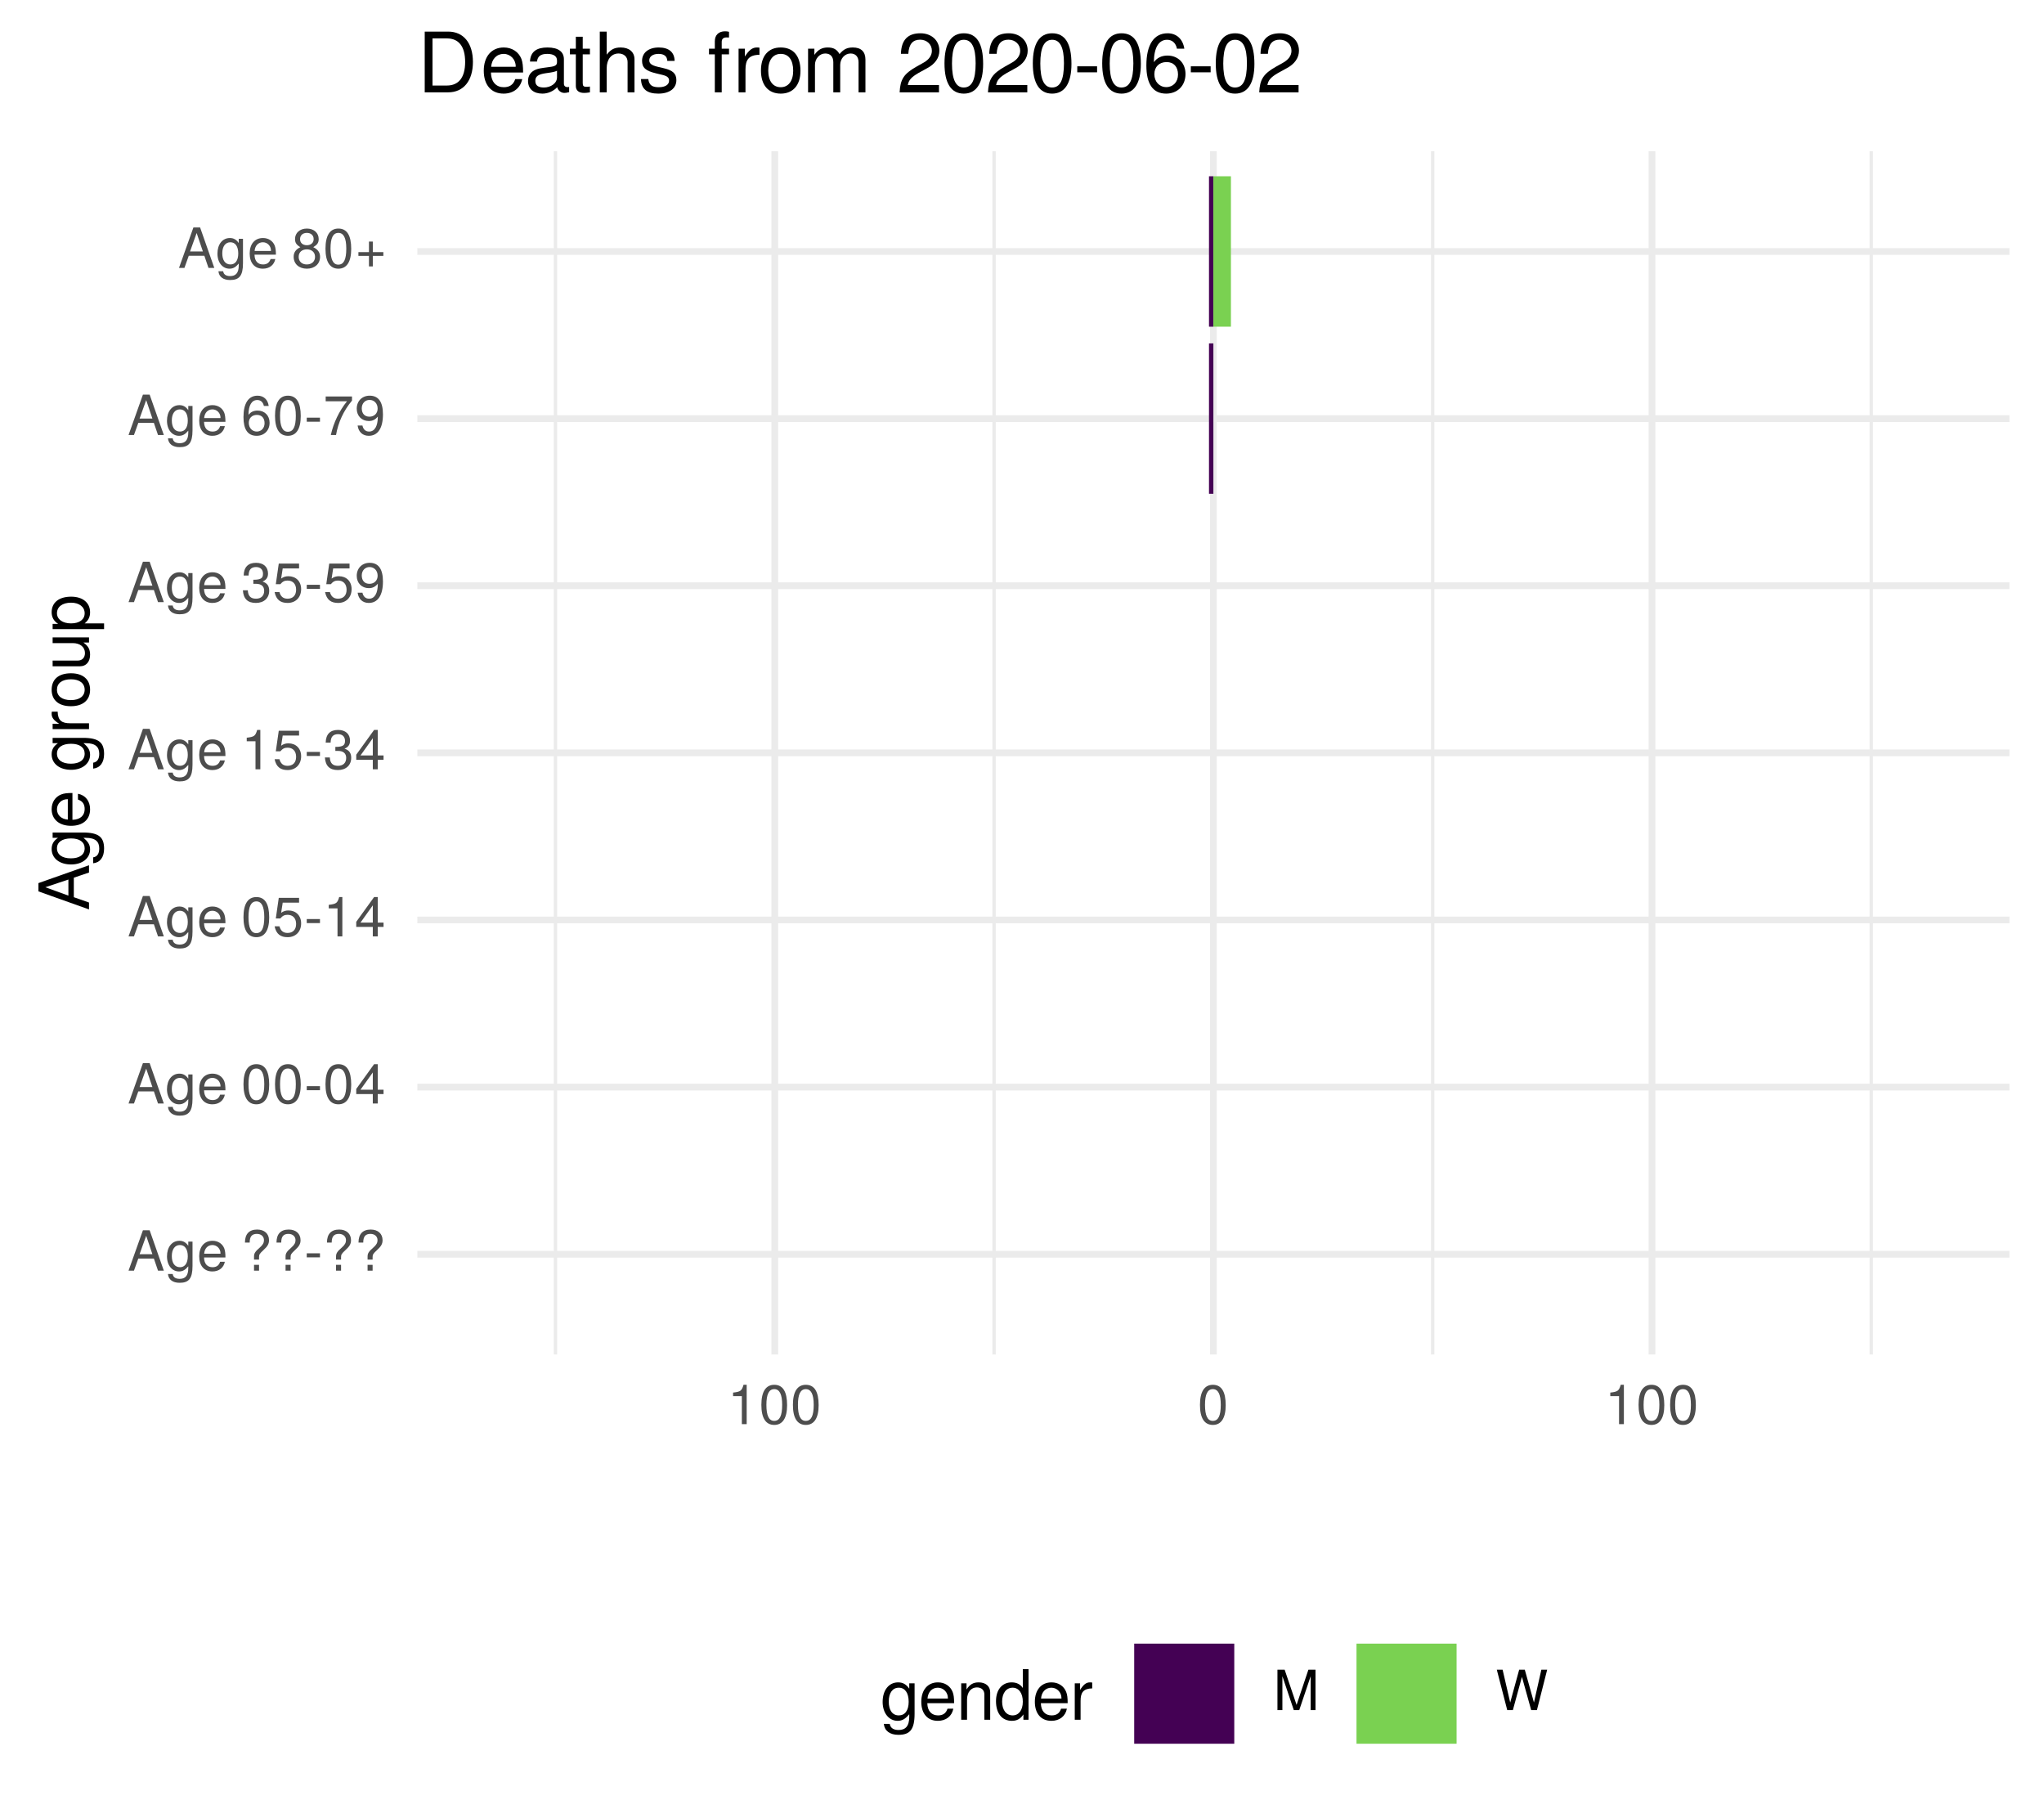
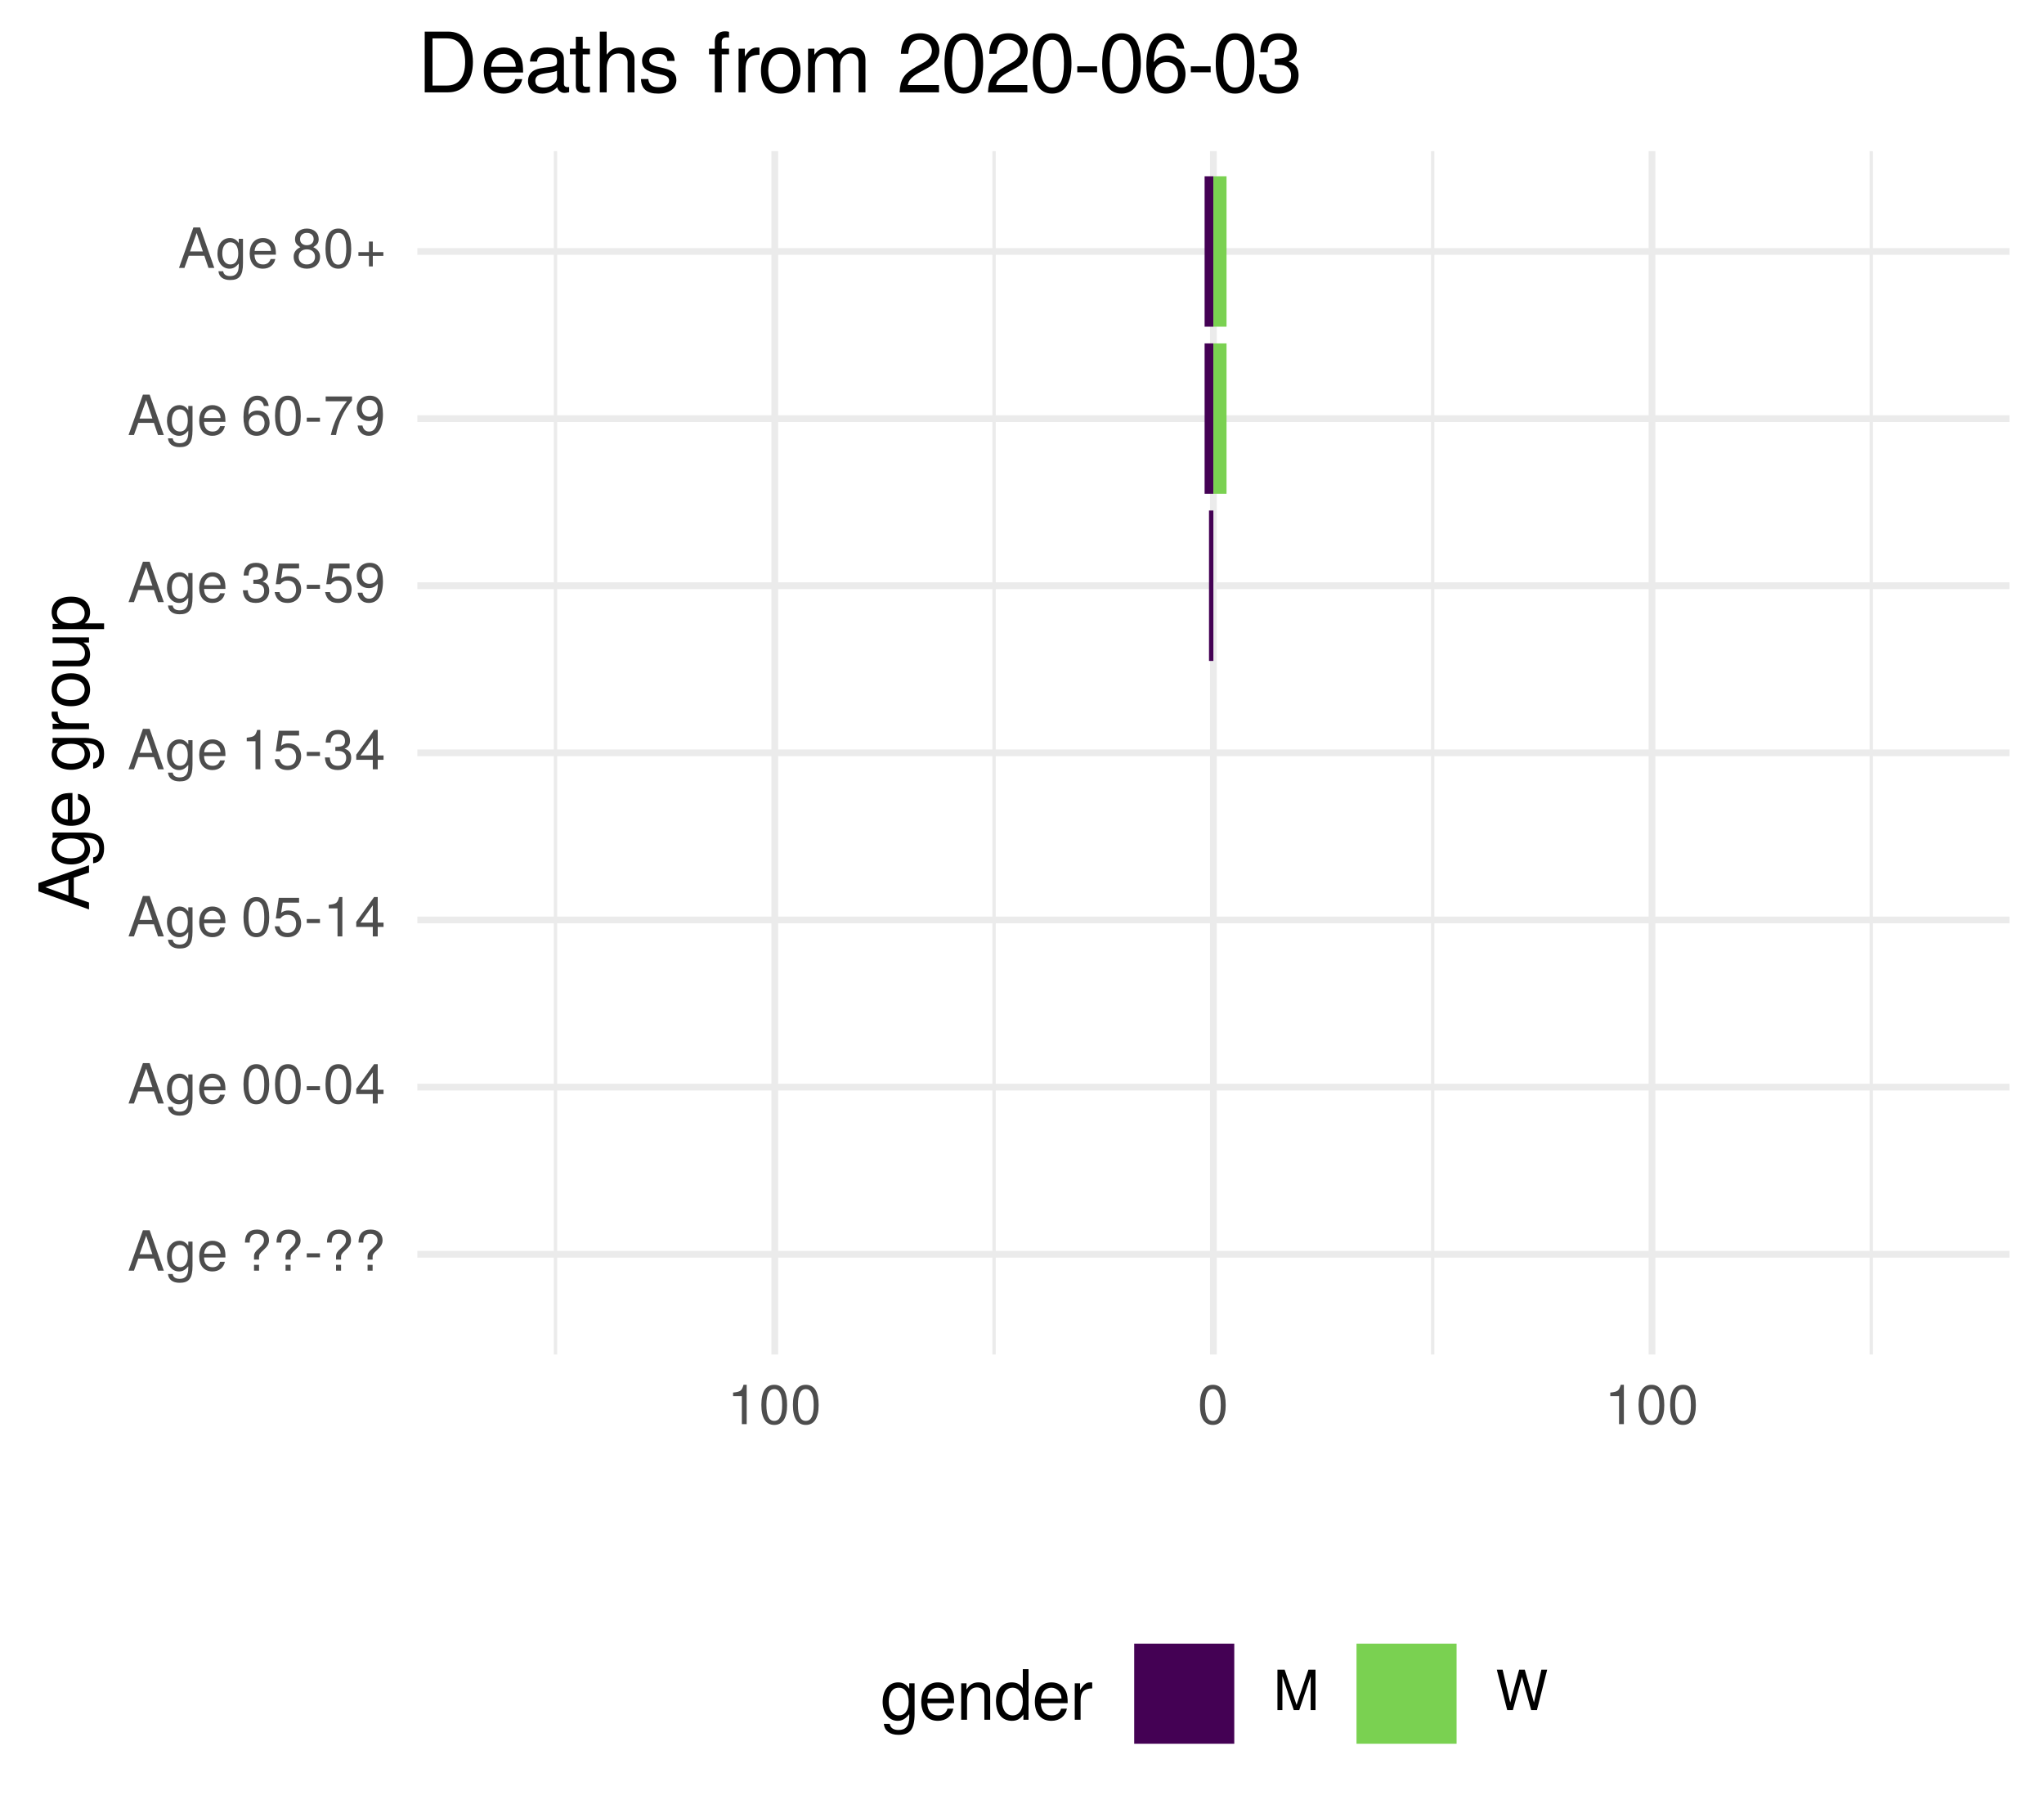
<svg xmlns="http://www.w3.org/2000/svg" xmlns:xlink="http://www.w3.org/1999/xlink" width="324pt" height="288pt" viewBox="0 0 324 288" version="1.1">
  <defs>
    <g>
      <symbol overflow="visible" id="glyph0-0">
        <path style="stroke:none;" d="" />
      </symbol>
      <symbol overflow="visible" id="glyph0-1">
        <path style="stroke:none;" d="M 5.75 0 L 3.5 -6.406 L 2.438 -6.406 L 0.156 0 L 1.016 0 L 1.703 -1.922 L 4.172 -1.922 L 4.828 0 Z M 3.938 -2.609 L 1.906 -2.609 L 2.953 -5.531 Z M 3.938 -2.609 " />
      </symbol>
      <symbol overflow="visible" id="glyph0-2">
        <path style="stroke:none;" d="M 4.297 -0.75 L 4.297 -4.609 L 3.625 -4.609 L 3.625 -3.938 C 3.25 -4.484 2.812 -4.734 2.219 -4.734 C 1.047 -4.734 0.25 -3.75 0.25 -2.266 C 0.25 -0.812 1.078 0.125 2.156 0.125 C 2.734 0.125 3.141 -0.109 3.625 -0.688 L 3.625 -0.391 C 3.625 0.828 3.125 1.297 2.266 1.297 C 1.688 1.297 1.234 1.094 1.156 0.531 L 0.406 0.531 C 0.484 1.406 1.156 1.922 2.25 1.922 C 3.688 1.922 4.297 1.281 4.297 -0.75 Z M 3.547 -2.281 C 3.547 -1.172 3.078 -0.547 2.312 -0.547 C 1.5 -0.547 1.016 -1.188 1.016 -2.312 C 1.016 -3.406 1.516 -4.062 2.297 -4.062 C 3.094 -4.062 3.547 -3.391 3.547 -2.281 Z M 3.547 -2.281 " />
      </symbol>
      <symbol overflow="visible" id="glyph0-3">
        <path style="stroke:none;" d="M 4.516 -2.094 C 4.516 -2.766 4.453 -3.188 4.328 -3.531 C 4.031 -4.281 3.328 -4.734 2.469 -4.734 C 1.172 -4.734 0.359 -3.797 0.359 -2.281 C 0.359 -0.766 1.156 0.125 2.453 0.125 C 3.5 0.125 4.234 -0.469 4.422 -1.406 L 3.672 -1.406 C 3.469 -0.797 3.062 -0.547 2.469 -0.547 C 1.703 -0.547 1.141 -1.031 1.125 -2.094 Z M 3.734 -2.75 C 3.734 -2.75 3.734 -2.703 3.719 -2.688 L 1.141 -2.688 C 1.203 -3.516 1.719 -4.062 2.453 -4.062 C 3.172 -4.062 3.734 -3.469 3.734 -2.75 Z M 3.734 -2.75 " />
      </symbol>
      <symbol overflow="visible" id="glyph0-4">
        <path style="stroke:none;" d="" />
      </symbol>
      <symbol overflow="visible" id="glyph0-5">
        <path style="stroke:none;" d="M 4.422 -4.828 C 4.422 -5.859 3.688 -6.516 2.547 -6.516 C 1.281 -6.516 0.609 -5.812 0.609 -4.453 L 1.359 -4.453 C 1.359 -5.422 1.719 -5.828 2.5 -5.828 C 3.172 -5.828 3.625 -5.422 3.625 -4.828 C 3.625 -4.422 3.438 -4.078 2.969 -3.672 C 2.453 -3.203 2.453 -3.203 2.297 -3 C 2.109 -2.75 2.047 -2.547 2.047 -2.234 L 2.047 -1.75 L 2.844 -1.75 L 2.844 -2.156 C 2.844 -2.547 2.938 -2.703 3.531 -3.25 C 4.203 -3.859 4.422 -4.25 4.422 -4.828 Z M 2.844 0 L 2.844 -0.922 L 2.047 -0.922 L 2.047 0 Z M 2.844 0 " />
      </symbol>
      <symbol overflow="visible" id="glyph0-6">
        <path style="stroke:none;" d="M 2.5 -2.109 L 2.5 -2.75 L 0.406 -2.75 L 0.406 -2.109 Z M 2.5 -2.109 " />
      </symbol>
      <symbol overflow="visible" id="glyph0-7">
        <path style="stroke:none;" d="M 4.453 -3 C 4.453 -5.156 3.781 -6.234 2.422 -6.234 C 1.078 -6.234 0.375 -5.141 0.375 -3.047 C 0.375 -0.953 1.078 0.125 2.422 0.125 C 3.734 0.125 4.453 -0.953 4.453 -3 Z M 3.672 -3.062 C 3.672 -1.297 3.266 -0.516 2.406 -0.516 C 1.578 -0.516 1.172 -1.344 1.172 -3.047 C 1.172 -4.75 1.578 -5.547 2.422 -5.547 C 3.25 -5.547 3.672 -4.734 3.672 -3.062 Z M 3.672 -3.062 " />
      </symbol>
      <symbol overflow="visible" id="glyph0-8">
        <path style="stroke:none;" d="M 4.578 -1.5 L 4.578 -2.188 L 3.656 -2.188 L 3.656 -6.234 L 3.078 -6.234 L 0.25 -2.312 L 0.25 -1.5 L 2.875 -1.5 L 2.875 0 L 3.656 0 L 3.656 -1.5 Z M 2.875 -2.188 L 0.922 -2.188 L 2.875 -4.922 Z M 2.875 -2.188 " />
      </symbol>
      <symbol overflow="visible" id="glyph0-9">
        <path style="stroke:none;" d="M 4.516 -2.062 C 4.516 -3.297 3.688 -4.109 2.5 -4.109 C 2.062 -4.109 1.703 -4 1.344 -3.734 L 1.594 -5.344 L 4.188 -5.344 L 4.188 -6.109 L 0.969 -6.109 L 0.5 -2.844 L 1.219 -2.844 C 1.578 -3.266 1.875 -3.422 2.359 -3.422 C 3.188 -3.422 3.719 -2.891 3.719 -1.969 C 3.719 -1.062 3.203 -0.547 2.359 -0.547 C 1.688 -0.547 1.266 -0.891 1.078 -1.594 L 0.312 -1.594 C 0.562 -0.359 1.266 0.125 2.375 0.125 C 3.641 0.125 4.516 -0.75 4.516 -2.062 Z M 4.516 -2.062 " />
      </symbol>
      <symbol overflow="visible" id="glyph0-10">
        <path style="stroke:none;" d="M 3.047 0 L 3.047 -6.234 L 2.547 -6.234 C 2.266 -5.281 2.094 -5.141 0.891 -5 L 0.891 -4.438 L 2.281 -4.438 L 2.281 0 Z M 3.047 0 " />
      </symbol>
      <symbol overflow="visible" id="glyph0-11">
        <path style="stroke:none;" d="M 4.453 -1.812 C 4.453 -2.562 4.141 -3.016 3.391 -3.266 C 3.969 -3.5 4.266 -3.891 4.266 -4.516 C 4.266 -5.594 3.547 -6.234 2.359 -6.234 C 1.109 -6.234 0.438 -5.547 0.406 -4.219 L 1.188 -4.219 C 1.203 -5.141 1.578 -5.562 2.375 -5.562 C 3.062 -5.562 3.469 -5.156 3.469 -4.5 C 3.469 -3.828 3.188 -3.547 1.938 -3.547 L 1.938 -2.906 L 2.359 -2.906 C 3.219 -2.906 3.656 -2.5 3.656 -1.797 C 3.656 -1.016 3.172 -0.547 2.359 -0.547 C 1.516 -0.547 1.109 -0.969 1.062 -1.875 L 0.281 -1.875 C 0.375 -0.5 1.062 0.125 2.344 0.125 C 3.625 0.125 4.453 -0.641 4.453 -1.812 Z M 4.453 -1.812 " />
      </symbol>
      <symbol overflow="visible" id="glyph0-12">
        <path style="stroke:none;" d="M 4.484 -3.266 C 4.484 -5.219 3.797 -6.234 2.375 -6.234 C 1.188 -6.234 0.328 -5.391 0.328 -4.172 C 0.328 -3.016 1.125 -2.219 2.25 -2.219 C 2.844 -2.219 3.266 -2.438 3.672 -2.922 C 3.672 -1.406 3.172 -0.547 2.281 -0.547 C 1.734 -0.547 1.359 -0.891 1.234 -1.5 L 0.469 -1.5 C 0.609 -0.469 1.281 0.125 2.234 0.125 C 3.688 0.125 4.484 -1.109 4.484 -3.266 Z M 3.641 -4.188 C 3.641 -3.422 3.094 -2.906 2.344 -2.906 C 1.594 -2.906 1.125 -3.391 1.125 -4.234 C 1.125 -5.016 1.656 -5.562 2.359 -5.562 C 3.094 -5.562 3.641 -5 3.641 -4.188 Z M 3.641 -4.188 " />
      </symbol>
      <symbol overflow="visible" id="glyph0-13">
        <path style="stroke:none;" d="M 4.516 -1.938 C 4.516 -3.094 3.719 -3.875 2.609 -3.875 C 1.984 -3.875 1.5 -3.641 1.172 -3.188 C 1.172 -4.703 1.672 -5.547 2.562 -5.547 C 3.109 -5.547 3.484 -5.203 3.609 -4.609 L 4.375 -4.609 C 4.234 -5.625 3.562 -6.234 2.609 -6.234 C 1.156 -6.234 0.375 -5.016 0.375 -2.844 C 0.375 -0.891 1.047 0.125 2.469 0.125 C 3.656 0.125 4.516 -0.719 4.516 -1.938 Z M 3.719 -1.875 C 3.719 -1.094 3.188 -0.547 2.484 -0.547 C 1.766 -0.547 1.219 -1.125 1.219 -1.922 C 1.219 -2.688 1.734 -3.188 2.5 -3.188 C 3.25 -3.188 3.719 -2.703 3.719 -1.875 Z M 3.719 -1.875 " />
      </symbol>
      <symbol overflow="visible" id="glyph0-14">
        <path style="stroke:none;" d="M 4.578 -5.453 L 4.578 -6.109 L 0.406 -6.109 L 0.406 -5.344 L 3.781 -5.344 C 2.531 -3.781 1.656 -1.953 1.219 0 L 2.047 0 C 2.391 -2.016 3.266 -3.891 4.578 -5.453 Z M 4.578 -5.453 " />
      </symbol>
      <symbol overflow="visible" id="glyph0-15">
        <path style="stroke:none;" d="M 4.516 -1.766 C 4.516 -2.453 4.156 -2.938 3.438 -3.281 C 4.078 -3.672 4.297 -3.984 4.297 -4.578 C 4.297 -5.547 3.531 -6.234 2.422 -6.234 C 1.312 -6.234 0.547 -5.547 0.547 -4.578 C 0.547 -4 0.75 -3.672 1.391 -3.281 C 0.672 -2.938 0.328 -2.453 0.328 -1.766 C 0.328 -0.625 1.188 0.125 2.422 0.125 C 3.656 0.125 4.516 -0.625 4.516 -1.766 Z M 3.5 -4.562 C 3.5 -3.969 3.062 -3.594 2.422 -3.594 C 1.766 -3.594 1.344 -3.969 1.344 -4.562 C 1.344 -5.156 1.766 -5.547 2.422 -5.547 C 3.078 -5.547 3.5 -5.156 3.5 -4.562 Z M 3.719 -1.75 C 3.719 -1.016 3.188 -0.547 2.406 -0.547 C 1.641 -0.547 1.125 -1.016 1.125 -1.75 C 1.125 -2.484 1.641 -2.938 2.422 -2.938 C 3.188 -2.938 3.719 -2.484 3.719 -1.75 Z M 3.719 -1.75 " />
      </symbol>
      <symbol overflow="visible" id="glyph0-16">
        <path style="stroke:none;" d="M 4.547 -1.906 L 4.547 -2.5 L 2.875 -2.5 L 2.875 -4.172 L 2.266 -4.172 L 2.266 -2.5 L 0.594 -2.5 L 0.594 -1.906 L 2.266 -1.906 L 2.266 -0.234 L 2.875 -0.234 L 2.875 -1.906 Z M 4.547 -1.906 " />
      </symbol>
      <symbol overflow="visible" id="glyph0-17">
        <path style="stroke:none;" d="M 6.688 0 L 6.688 -6.406 L 5.562 -6.406 L 3.688 -0.828 L 1.797 -6.406 L 0.656 -6.406 L 0.656 0 L 1.438 0 L 1.438 -5.375 L 3.25 0 L 4.109 0 L 5.922 -5.375 L 5.922 0 Z M 6.688 0 " />
      </symbol>
      <symbol overflow="visible" id="glyph0-18">
        <path style="stroke:none;" d="M 8.172 -6.406 L 7.25 -6.406 L 6.078 -1.203 L 4.625 -6.406 L 3.734 -6.406 L 2.312 -1.203 L 1.109 -6.406 L 0.188 -6.406 L 1.844 0 L 2.734 0 L 4.172 -5.266 L 5.641 0 L 6.547 0 Z M 8.172 -6.406 " />
      </symbol>
      <symbol overflow="visible" id="glyph1-0">
        <path style="stroke:none;" d="" />
      </symbol>
      <symbol overflow="visible" id="glyph1-1">
        <path style="stroke:none;" d="M 0 -7.188 L -8.016 -4.359 L -8.016 -3.047 L 0 -0.188 L 0 -1.281 L -2.406 -2.125 L -2.406 -5.219 L 0 -6.031 Z M -3.266 -4.922 L -3.266 -2.375 L -6.922 -3.703 Z M -3.266 -4.922 " />
      </symbol>
      <symbol overflow="visible" id="glyph1-2">
        <path style="stroke:none;" d="M -0.953 -5.375 L -5.766 -5.375 L -5.766 -4.531 L -4.922 -4.531 C -5.609 -4.062 -5.922 -3.516 -5.922 -2.766 C -5.922 -1.312 -4.703 -0.312 -2.828 -0.312 C -1.016 -0.312 0.172 -1.344 0.172 -2.688 C 0.172 -3.422 -0.141 -3.922 -0.875 -4.531 L -0.484 -4.531 C 1.047 -4.531 1.625 -3.906 1.625 -2.844 C 1.625 -2.109 1.359 -1.547 0.656 -1.438 L 0.656 -0.5 C 1.75 -0.609 2.391 -1.453 2.391 -2.812 C 2.391 -4.609 1.594 -5.375 -0.953 -5.375 Z M -2.844 -4.438 C -1.469 -4.438 -0.688 -3.844 -0.688 -2.875 C -0.688 -1.875 -1.484 -1.281 -2.875 -1.281 C -4.266 -1.281 -5.078 -1.891 -5.078 -2.875 C -5.078 -3.859 -4.25 -4.438 -2.844 -4.438 Z M -2.844 -4.438 " />
      </symbol>
      <symbol overflow="visible" id="glyph1-3">
        <path style="stroke:none;" d="M -2.625 -5.641 C -3.453 -5.641 -3.984 -5.578 -4.406 -5.406 C -5.359 -5.031 -5.922 -4.156 -5.922 -3.078 C -5.922 -1.469 -4.734 -0.438 -2.844 -0.438 C -0.953 -0.438 0.172 -1.438 0.172 -3.062 C 0.172 -4.375 -0.578 -5.297 -1.75 -5.516 L -1.75 -4.594 C -0.984 -4.344 -0.688 -3.828 -0.688 -3.094 C -0.688 -2.141 -1.297 -1.422 -2.625 -1.391 Z M -3.438 -4.656 C -3.438 -4.656 -3.391 -4.656 -3.359 -4.656 L -3.359 -1.422 C -4.391 -1.5 -5.078 -2.141 -5.078 -3.062 C -5.078 -3.969 -4.328 -4.656 -3.438 -4.656 Z M -3.438 -4.656 " />
      </symbol>
      <symbol overflow="visible" id="glyph1-4">
        <path style="stroke:none;" d="" />
      </symbol>
      <symbol overflow="visible" id="glyph1-5">
        <path style="stroke:none;" d="M -4.969 -3.531 L -5.891 -3.531 C -5.922 -3.375 -5.922 -3.297 -5.922 -3.172 C -5.922 -2.578 -5.578 -2.141 -4.719 -1.609 L -5.766 -1.609 L -5.766 -0.766 L 0 -0.766 L 0 -1.688 L -2.984 -1.688 C -4.297 -1.688 -4.938 -2.109 -4.969 -3.531 Z M -4.969 -3.531 " />
      </symbol>
      <symbol overflow="visible" id="glyph1-6">
        <path style="stroke:none;" d="M -2.844 -5.609 C -4.828 -5.609 -5.922 -4.656 -5.922 -2.984 C -5.922 -1.375 -4.812 -0.391 -2.875 -0.391 C -0.953 -0.391 0.172 -1.359 0.172 -3 C 0.172 -4.625 -0.953 -5.609 -2.844 -5.609 Z M -2.844 -4.656 C -1.5 -4.656 -0.688 -4.016 -0.688 -3 C -0.688 -1.984 -1.484 -1.359 -2.875 -1.359 C -4.266 -1.359 -5.078 -1.984 -5.078 -3 C -5.078 -4.031 -4.281 -4.656 -2.844 -4.656 Z M -2.844 -4.656 " />
      </symbol>
      <symbol overflow="visible" id="glyph1-7">
        <path style="stroke:none;" d="M 0 -5.297 L -5.766 -5.297 L -5.766 -4.391 L -2.578 -4.391 C -1.406 -4.391 -0.641 -3.766 -0.641 -2.812 C -0.641 -2.094 -1.078 -1.625 -1.766 -1.625 L -5.766 -1.625 L -5.766 -0.719 L -1.406 -0.719 C -0.453 -0.719 0.172 -1.438 0.172 -2.547 C 0.172 -3.406 -0.125 -3.938 -0.891 -4.484 L 0 -4.484 Z M 0 -5.297 " />
      </symbol>
      <symbol overflow="visible" id="glyph1-8">
        <path style="stroke:none;" d="M -2.828 -5.75 C -4.766 -5.75 -5.922 -4.812 -5.922 -3.281 C -5.922 -2.5 -5.578 -1.875 -4.891 -1.438 L -5.766 -1.438 L -5.766 -0.609 L 2.391 -0.609 L 2.391 -1.516 L -0.688 -1.516 C -0.094 -2 0.172 -2.547 0.172 -3.281 C 0.172 -4.781 -0.984 -5.75 -2.828 -5.75 Z M -2.844 -4.797 C -1.547 -4.797 -0.688 -4.125 -0.688 -3.125 C -0.688 -2.156 -1.484 -1.516 -2.844 -1.516 C -4.188 -1.516 -5.078 -2.156 -5.078 -3.125 C -5.078 -4.141 -4.219 -4.797 -2.844 -4.797 Z M -2.844 -4.797 " />
      </symbol>
      <symbol overflow="visible" id="glyph2-0">
        <path style="stroke:none;" d="" />
      </symbol>
      <symbol overflow="visible" id="glyph2-1">
        <path style="stroke:none;" d="M 5.375 -0.953 L 5.375 -5.766 L 4.531 -5.766 L 4.531 -4.922 C 4.062 -5.609 3.516 -5.922 2.766 -5.922 C 1.312 -5.922 0.312 -4.703 0.312 -2.828 C 0.312 -1.016 1.344 0.172 2.688 0.172 C 3.422 0.172 3.922 -0.141 4.531 -0.875 L 4.531 -0.484 C 4.531 1.047 3.906 1.625 2.844 1.625 C 2.109 1.625 1.547 1.359 1.438 0.656 L 0.5 0.656 C 0.609 1.75 1.453 2.391 2.812 2.391 C 4.609 2.391 5.375 1.594 5.375 -0.953 Z M 4.438 -2.844 C 4.438 -1.469 3.844 -0.688 2.875 -0.688 C 1.875 -0.688 1.281 -1.484 1.281 -2.875 C 1.281 -4.266 1.891 -5.078 2.875 -5.078 C 3.859 -5.078 4.438 -4.25 4.438 -2.844 Z M 4.438 -2.844 " />
      </symbol>
      <symbol overflow="visible" id="glyph2-2">
        <path style="stroke:none;" d="M 5.641 -2.625 C 5.641 -3.453 5.578 -3.984 5.406 -4.406 C 5.031 -5.359 4.156 -5.922 3.078 -5.922 C 1.469 -5.922 0.438 -4.734 0.438 -2.844 C 0.438 -0.953 1.438 0.172 3.062 0.172 C 4.375 0.172 5.297 -0.578 5.516 -1.75 L 4.594 -1.75 C 4.344 -0.984 3.828 -0.688 3.094 -0.688 C 2.141 -0.688 1.422 -1.297 1.391 -2.625 Z M 4.656 -3.438 C 4.656 -3.438 4.656 -3.391 4.656 -3.359 L 1.422 -3.359 C 1.5 -4.391 2.141 -5.078 3.062 -5.078 C 3.969 -5.078 4.656 -4.328 4.656 -3.438 Z M 4.656 -3.438 " />
      </symbol>
      <symbol overflow="visible" id="glyph2-3">
        <path style="stroke:none;" d="M 5.359 0 L 5.359 -4.359 C 5.359 -5.312 4.641 -5.922 3.531 -5.922 C 2.672 -5.922 2.125 -5.594 1.609 -4.797 L 1.609 -5.766 L 0.766 -5.766 L 0.766 0 L 1.688 0 L 1.688 -3.172 C 1.688 -4.359 2.328 -5.125 3.25 -5.125 C 3.984 -5.125 4.438 -4.688 4.438 -4 L 4.438 0 Z M 5.359 0 " />
      </symbol>
      <symbol overflow="visible" id="glyph2-4">
        <path style="stroke:none;" d="M 5.438 0 L 5.438 -8.016 L 4.531 -8.016 L 4.531 -5.031 C 4.141 -5.625 3.531 -5.922 2.766 -5.922 C 1.266 -5.922 0.281 -4.781 0.281 -2.938 C 0.281 -0.984 1.25 0.172 2.797 0.172 C 3.594 0.172 4.141 -0.125 4.625 -0.844 L 4.625 0 Z M 4.531 -2.859 C 4.531 -1.531 3.891 -0.688 2.922 -0.688 C 1.906 -0.688 1.25 -1.547 1.25 -2.875 C 1.25 -4.219 1.906 -5.078 2.922 -5.078 C 3.906 -5.078 4.531 -4.188 4.531 -2.859 Z M 4.531 -2.859 " />
      </symbol>
      <symbol overflow="visible" id="glyph2-5">
        <path style="stroke:none;" d="M 3.531 -4.969 L 3.531 -5.891 C 3.375 -5.922 3.297 -5.922 3.172 -5.922 C 2.578 -5.922 2.141 -5.578 1.609 -4.719 L 1.609 -5.766 L 0.766 -5.766 L 0.766 0 L 1.688 0 L 1.688 -2.984 C 1.688 -4.297 2.109 -4.938 3.531 -4.969 Z M 3.531 -4.969 " />
      </symbol>
      <symbol overflow="visible" id="glyph3-0">
        <path style="stroke:none;" d="" />
      </symbol>
      <symbol overflow="visible" id="glyph3-1">
        <path style="stroke:none;" d="M 8.812 -4.812 C 8.812 -7.797 7.328 -9.625 4.891 -9.625 L 1.172 -9.625 L 1.172 0 L 4.891 0 C 7.312 0 8.812 -1.828 8.812 -4.812 Z M 7.578 -4.812 C 7.578 -2.375 6.578 -1.078 4.672 -1.078 L 2.406 -1.078 L 2.406 -8.547 L 4.672 -8.547 C 6.578 -8.547 7.578 -7.266 7.578 -4.812 Z M 7.578 -4.812 " />
      </symbol>
      <symbol overflow="visible" id="glyph3-2">
        <path style="stroke:none;" d="M 6.766 -3.141 C 6.766 -4.141 6.688 -4.781 6.5 -5.297 C 6.047 -6.438 4.984 -7.109 3.703 -7.109 C 1.766 -7.109 0.531 -5.688 0.531 -3.422 C 0.531 -1.156 1.734 0.203 3.672 0.203 C 5.25 0.203 6.344 -0.703 6.625 -2.094 L 5.516 -2.094 C 5.219 -1.188 4.594 -0.812 3.703 -0.812 C 2.562 -0.812 1.703 -1.562 1.672 -3.141 Z M 5.594 -4.125 C 5.594 -4.125 5.594 -4.062 5.578 -4.047 L 1.703 -4.047 C 1.797 -5.266 2.578 -6.094 3.688 -6.094 C 4.766 -6.094 5.594 -5.203 5.594 -4.125 Z M 5.594 -4.125 " />
      </symbol>
      <symbol overflow="visible" id="glyph3-3">
        <path style="stroke:none;" d="M 7.062 -0.031 L 7.062 -0.859 C 6.938 -0.828 6.891 -0.828 6.828 -0.828 C 6.438 -0.828 6.234 -1.031 6.234 -1.375 L 6.234 -5.234 C 6.234 -6.453 5.328 -7.109 3.625 -7.109 C 1.953 -7.109 0.922 -6.469 0.859 -4.875 L 1.969 -4.875 C 2.062 -5.719 2.562 -6.094 3.594 -6.094 C 4.578 -6.094 5.141 -5.734 5.141 -5.062 L 5.141 -4.781 C 5.141 -4.312 4.859 -4.125 3.984 -4.016 C 2.422 -3.812 2.188 -3.766 1.766 -3.594 C 0.969 -3.266 0.547 -2.641 0.547 -1.797 C 0.547 -0.547 1.422 0.203 2.828 0.203 C 3.703 0.203 4.562 -0.172 5.172 -0.812 C 5.297 -0.297 5.766 0.094 6.312 0.094 C 6.531 0.094 6.703 0.062 7.062 -0.031 Z M 5.141 -2.391 C 5.141 -1.406 4.125 -0.766 3.062 -0.766 C 2.203 -0.766 1.703 -1.062 1.703 -1.828 C 1.703 -2.547 2.188 -2.859 3.359 -3.031 C 4.531 -3.188 4.766 -3.25 5.141 -3.422 Z M 5.141 -2.391 " />
      </symbol>
      <symbol overflow="visible" id="glyph3-4">
        <path style="stroke:none;" d="M 3.359 0 L 3.359 -0.922 C 3.203 -0.891 3.031 -0.875 2.828 -0.875 C 2.344 -0.875 2.219 -1 2.219 -1.484 L 2.219 -6.016 L 3.359 -6.016 L 3.359 -6.922 L 2.219 -6.922 L 2.219 -8.812 L 1.125 -8.812 L 1.125 -6.922 L 0.188 -6.922 L 0.188 -6.016 L 1.125 -6.016 L 1.125 -1 C 1.125 -0.297 1.594 0.094 2.453 0.094 C 2.719 0.094 2.984 0.062 3.359 0 Z M 3.359 0 " />
      </symbol>
      <symbol overflow="visible" id="glyph3-5">
        <path style="stroke:none;" d="M 6.422 0 L 6.422 -5.234 C 6.422 -6.391 5.578 -7.109 4.234 -7.109 C 3.266 -7.109 2.672 -6.812 2.016 -5.969 L 2.016 -9.625 L 0.922 -9.625 L 0.922 0 L 2.016 0 L 2.016 -3.812 C 2.016 -5.234 2.766 -6.156 3.891 -6.156 C 4.672 -6.156 5.328 -5.703 5.328 -4.797 L 5.328 0 Z M 6.422 0 " />
      </symbol>
      <symbol overflow="visible" id="glyph3-6">
        <path style="stroke:none;" d="M 6.062 -1.938 C 6.062 -2.969 5.484 -3.484 4.109 -3.812 L 3.047 -4.062 C 2.156 -4.281 1.766 -4.562 1.766 -5.062 C 1.766 -5.688 2.344 -6.094 3.234 -6.094 C 4.125 -6.094 4.594 -5.719 4.625 -4.984 L 5.781 -4.984 C 5.766 -6.344 4.875 -7.109 3.281 -7.109 C 1.656 -7.109 0.625 -6.281 0.625 -5 C 0.625 -3.922 1.172 -3.406 2.812 -3.016 L 3.844 -2.766 C 4.609 -2.578 4.906 -2.344 4.906 -1.844 C 4.906 -1.203 4.266 -0.812 3.297 -0.812 C 2.312 -0.812 1.75 -1.062 1.609 -2.109 L 0.453 -2.109 C 0.5 -0.516 1.406 0.203 3.203 0.203 C 4.953 0.203 6.062 -0.609 6.062 -1.938 Z M 6.062 -1.938 " />
      </symbol>
      <symbol overflow="visible" id="glyph3-7">
        <path style="stroke:none;" d="" />
      </symbol>
      <symbol overflow="visible" id="glyph3-8">
        <path style="stroke:none;" d="M 3.406 -6.016 L 3.406 -6.922 L 2.25 -6.922 L 2.25 -8 C 2.25 -8.469 2.516 -8.703 3.031 -8.703 C 3.109 -8.703 3.156 -8.703 3.406 -8.688 L 3.406 -9.594 C 3.156 -9.656 3.016 -9.672 2.781 -9.672 C 1.766 -9.672 1.156 -9.078 1.156 -8.094 L 1.156 -6.922 L 0.234 -6.922 L 0.234 -6.016 L 1.156 -6.016 L 1.156 0 L 2.25 0 L 2.25 -6.016 Z M 3.406 -6.016 " />
      </symbol>
      <symbol overflow="visible" id="glyph3-9">
        <path style="stroke:none;" d="M 4.234 -5.953 L 4.234 -7.078 C 4.047 -7.109 3.969 -7.109 3.812 -7.109 C 3.109 -7.109 2.562 -6.688 1.922 -5.672 L 1.922 -6.922 L 0.922 -6.922 L 0.922 0 L 2.016 0 L 2.016 -3.594 C 2.016 -5.156 2.531 -5.922 4.234 -5.953 Z M 4.234 -5.953 " />
      </symbol>
      <symbol overflow="visible" id="glyph3-10">
        <path style="stroke:none;" d="M 6.734 -3.406 C 6.734 -5.797 5.578 -7.109 3.594 -7.109 C 1.656 -7.109 0.469 -5.781 0.469 -3.453 C 0.469 -1.141 1.641 0.203 3.609 0.203 C 5.547 0.203 6.734 -1.141 6.734 -3.406 Z M 5.578 -3.422 C 5.578 -1.797 4.812 -0.812 3.609 -0.812 C 2.375 -0.812 1.625 -1.781 1.625 -3.453 C 1.625 -5.125 2.375 -6.094 3.609 -6.094 C 4.844 -6.094 5.578 -5.141 5.578 -3.422 Z M 5.578 -3.422 " />
      </symbol>
      <symbol overflow="visible" id="glyph3-11">
        <path style="stroke:none;" d="M 10.031 0 L 10.031 -5.188 C 10.031 -6.438 9.344 -7.109 8.047 -7.109 C 7.125 -7.109 6.578 -6.844 5.922 -6.062 C 5.516 -6.797 4.969 -7.109 4.062 -7.109 C 3.141 -7.109 2.531 -6.766 1.938 -5.938 L 1.938 -6.922 L 0.938 -6.922 L 0.938 0 L 2.031 0 L 2.031 -4.344 C 2.031 -5.344 2.766 -6.156 3.656 -6.156 C 4.469 -6.156 4.938 -5.656 4.938 -4.766 L 4.938 0 L 6.031 0 L 6.031 -4.344 C 6.031 -5.344 6.766 -6.156 7.672 -6.156 C 8.469 -6.156 8.938 -5.641 8.938 -4.766 L 8.938 0 Z M 10.031 0 " />
      </symbol>
      <symbol overflow="visible" id="glyph3-12">
        <path style="stroke:none;" d="M 6.75 -6.609 C 6.75 -8.203 5.516 -9.359 3.75 -9.359 C 1.828 -9.359 0.719 -8.391 0.656 -6.109 L 1.828 -6.109 C 1.922 -7.688 2.562 -8.344 3.703 -8.344 C 4.766 -8.344 5.562 -7.594 5.562 -6.594 C 5.562 -5.844 5.125 -5.219 4.297 -4.734 L 3.078 -4.047 C 1.125 -2.938 0.547 -2.062 0.453 0 L 6.688 0 L 6.688 -1.156 L 1.75 -1.156 C 1.875 -1.922 2.297 -2.406 3.453 -3.078 L 4.766 -3.797 C 6.078 -4.484 6.75 -5.469 6.75 -6.609 Z M 6.75 -6.609 " />
      </symbol>
      <symbol overflow="visible" id="glyph3-13">
        <path style="stroke:none;" d="M 6.688 -4.5 C 6.688 -7.75 5.672 -9.359 3.625 -9.359 C 1.609 -9.359 0.562 -7.719 0.562 -4.578 C 0.562 -1.422 1.625 0.203 3.625 0.203 C 5.609 0.203 6.688 -1.422 6.688 -4.5 Z M 5.5 -4.609 C 5.5 -1.953 4.891 -0.766 3.609 -0.766 C 2.375 -0.766 1.75 -2 1.75 -4.562 C 1.75 -7.125 2.375 -8.328 3.625 -8.328 C 4.891 -8.328 5.5 -7.109 5.5 -4.609 Z M 5.5 -4.609 " />
      </symbol>
      <symbol overflow="visible" id="glyph3-14">
        <path style="stroke:none;" d="M 3.75 -3.172 L 3.75 -4.125 L 0.609 -4.125 L 0.609 -3.172 Z M 3.75 -3.172 " />
      </symbol>
      <symbol overflow="visible" id="glyph3-15">
        <path style="stroke:none;" d="M 6.766 -2.906 C 6.766 -4.641 5.578 -5.828 3.906 -5.828 C 2.984 -5.828 2.25 -5.469 1.75 -4.781 C 1.766 -7.062 2.516 -8.328 3.844 -8.328 C 4.656 -8.328 5.234 -7.812 5.406 -6.922 L 6.578 -6.922 C 6.344 -8.453 5.344 -9.359 3.922 -9.359 C 1.75 -9.359 0.562 -7.531 0.562 -4.266 C 0.562 -1.344 1.578 0.203 3.703 0.203 C 5.5 0.203 6.766 -1.062 6.766 -2.906 Z M 5.578 -2.812 C 5.578 -1.641 4.797 -0.828 3.719 -0.828 C 2.641 -0.828 1.828 -1.672 1.828 -2.875 C 1.828 -4.047 2.609 -4.797 3.766 -4.797 C 4.891 -4.797 5.578 -4.062 5.578 -2.812 Z M 5.578 -2.812 " />
      </symbol>
+       <symbol overflow="visible" id="glyph3-16">
+         <path style="stroke:none;" d="M 6.688 -2.719 C 6.688 -3.859 6.219 -4.516 5.094 -4.891 C 5.969 -5.234 6.406 -5.844 6.406 -6.781 C 6.406 -8.391 5.328 -9.359 3.547 -9.359 C 1.656 -9.359 0.656 -8.328 0.625 -6.344 L 1.781 -6.344 C 1.812 -7.719 2.375 -8.344 3.562 -8.344 C 4.594 -8.344 5.219 -7.734 5.219 -6.75 C 5.219 -5.75 4.781 -5.328 2.922 -5.328 L 2.922 -4.359 L 3.547 -4.359 C 4.828 -4.359 5.5 -3.75 5.5 -2.703 C 5.5 -1.531 4.766 -0.828 3.547 -0.828 C 2.281 -0.828 1.656 -1.469 1.578 -2.828 L 0.422 -2.828 C 0.562 -0.734 1.594 0.203 3.516 0.203 C 5.438 0.203 6.688 -0.953 6.688 -2.719 Z M 6.688 -2.719 " />
+       </symbol>
    </g>
    <clipPath id="clip1">
      <path d="M 87 23.957 L 89 23.957 L 89 214.648 L 87 214.648 Z M 87 23.957 " />
    </clipPath>
    <clipPath id="clip2">
      <path d="M 157 23.957 L 158 23.957 L 158 214.648 L 157 214.648 Z M 157 23.957 " />
    </clipPath>
    <clipPath id="clip3">
      <path d="M 226 23.957 L 228 23.957 L 228 214.648 L 226 214.648 Z M 226 23.957 " />
    </clipPath>
    <clipPath id="clip4">
      <path d="M 296 23.957 L 297 23.957 L 297 214.648 L 296 214.648 Z M 296 23.957 " />
    </clipPath>
    <clipPath id="clip5">
      <path d="M 66.152 198 L 318.523 198 L 318.523 200 L 66.152 200 Z M 66.152 198 " />
    </clipPath>
    <clipPath id="clip6">
      <path d="M 66.152 171 L 318.523 171 L 318.523 173 L 66.152 173 Z M 66.152 171 " />
    </clipPath>
    <clipPath id="clip7">
      <path d="M 66.152 145 L 318.523 145 L 318.523 147 L 66.152 147 Z M 66.152 145 " />
    </clipPath>
    <clipPath id="clip8">
      <path d="M 66.152 118 L 318.523 118 L 318.523 120 L 66.152 120 Z M 66.152 118 " />
    </clipPath>
    <clipPath id="clip9">
      <path d="M 66.152 92 L 318.523 92 L 318.523 94 L 66.152 94 Z M 66.152 92 " />
    </clipPath>
    <clipPath id="clip10">
      <path d="M 66.152 65 L 318.523 65 L 318.523 67 L 66.152 67 Z M 66.152 65 " />
    </clipPath>
    <clipPath id="clip11">
      <path d="M 66.152 39 L 318.523 39 L 318.523 41 L 66.152 41 Z M 66.152 39 " />
    </clipPath>
    <clipPath id="clip12">
      <path d="M 122 23.957 L 124 23.957 L 124 214.648 L 122 214.648 Z M 122 23.957 " />
    </clipPath>
    <clipPath id="clip13">
      <path d="M 191 23.957 L 193 23.957 L 193 214.648 L 191 214.648 Z M 191 23.957 " />
    </clipPath>
    <clipPath id="clip14">
      <path d="M 261 23.957 L 263 23.957 L 263 214.648 L 261 214.648 Z M 261 23.957 " />
    </clipPath>
  </defs>
-   <g id="surface3686">
+   <g id="surface3696">
    <rect x="0" y="0" width="324" height="288" style="fill:rgb(100%,100%,100%);fill-opacity:1;stroke:none;" />
    <g clip-path="url(#clip1)" clip-rule="nonzero">
      <path style="fill:none;stroke-width:0.533;stroke-linecap:butt;stroke-linejoin:round;stroke:rgb(92.157%,92.157%,92.157%);stroke-opacity:1;stroke-miterlimit:10;" d="M 88.051 214.652 L 88.051 23.957 " />
    </g>
    <g clip-path="url(#clip2)" clip-rule="nonzero">
      <path style="fill:none;stroke-width:0.533;stroke-linecap:butt;stroke-linejoin:round;stroke:rgb(92.157%,92.157%,92.157%);stroke-opacity:1;stroke-miterlimit:10;" d="M 157.574 214.652 L 157.574 23.957 " />
    </g>
    <g clip-path="url(#clip3)" clip-rule="nonzero">
      <path style="fill:none;stroke-width:0.533;stroke-linecap:butt;stroke-linejoin:round;stroke:rgb(92.157%,92.157%,92.157%);stroke-opacity:1;stroke-miterlimit:10;" d="M 227.098 214.652 L 227.098 23.957 " />
    </g>
    <g clip-path="url(#clip4)" clip-rule="nonzero">
      <path style="fill:none;stroke-width:0.533;stroke-linecap:butt;stroke-linejoin:round;stroke:rgb(92.157%,92.157%,92.157%);stroke-opacity:1;stroke-miterlimit:10;" d="M 296.621 214.652 L 296.621 23.957 " />
    </g>
    <g clip-path="url(#clip5)" clip-rule="nonzero">
      <path style="fill:none;stroke-width:1.067;stroke-linecap:butt;stroke-linejoin:round;stroke:rgb(92.157%,92.157%,92.157%);stroke-opacity:1;stroke-miterlimit:10;" d="M 66.152 198.762 L 318.52 198.762 " />
    </g>
    <g clip-path="url(#clip6)" clip-rule="nonzero">
      <path style="fill:none;stroke-width:1.067;stroke-linecap:butt;stroke-linejoin:round;stroke:rgb(92.157%,92.157%,92.157%);stroke-opacity:1;stroke-miterlimit:10;" d="M 66.152 172.273 L 318.52 172.273 " />
    </g>
    <g clip-path="url(#clip7)" clip-rule="nonzero">
      <path style="fill:none;stroke-width:1.067;stroke-linecap:butt;stroke-linejoin:round;stroke:rgb(92.157%,92.157%,92.157%);stroke-opacity:1;stroke-miterlimit:10;" d="M 66.152 145.789 L 318.52 145.789 " />
    </g>
    <g clip-path="url(#clip8)" clip-rule="nonzero">
      <path style="fill:none;stroke-width:1.067;stroke-linecap:butt;stroke-linejoin:round;stroke:rgb(92.157%,92.157%,92.157%);stroke-opacity:1;stroke-miterlimit:10;" d="M 66.152 119.305 L 318.52 119.305 " />
    </g>
    <g clip-path="url(#clip9)" clip-rule="nonzero">
      <path style="fill:none;stroke-width:1.067;stroke-linecap:butt;stroke-linejoin:round;stroke:rgb(92.157%,92.157%,92.157%);stroke-opacity:1;stroke-miterlimit:10;" d="M 66.152 92.82 L 318.52 92.82 " />
    </g>
    <g clip-path="url(#clip10)" clip-rule="nonzero">
      <path style="fill:none;stroke-width:1.067;stroke-linecap:butt;stroke-linejoin:round;stroke:rgb(92.157%,92.157%,92.157%);stroke-opacity:1;stroke-miterlimit:10;" d="M 66.152 66.336 L 318.52 66.336 " />
    </g>
    <g clip-path="url(#clip11)" clip-rule="nonzero">
      <path style="fill:none;stroke-width:1.067;stroke-linecap:butt;stroke-linejoin:round;stroke:rgb(92.157%,92.157%,92.157%);stroke-opacity:1;stroke-miterlimit:10;" d="M 66.152 39.852 L 318.52 39.852 " />
    </g>
    <g clip-path="url(#clip12)" clip-rule="nonzero">
      <path style="fill:none;stroke-width:1.067;stroke-linecap:butt;stroke-linejoin:round;stroke:rgb(92.157%,92.157%,92.157%);stroke-opacity:1;stroke-miterlimit:10;" d="M 122.812 214.652 L 122.812 23.957 " />
    </g>
    <g clip-path="url(#clip13)" clip-rule="nonzero">
      <path style="fill:none;stroke-width:1.067;stroke-linecap:butt;stroke-linejoin:round;stroke:rgb(92.157%,92.157%,92.157%);stroke-opacity:1;stroke-miterlimit:10;" d="M 192.336 214.652 L 192.336 23.957 " />
    </g>
    <g clip-path="url(#clip14)" clip-rule="nonzero">
      <path style="fill:none;stroke-width:1.067;stroke-linecap:butt;stroke-linejoin:round;stroke:rgb(92.157%,92.157%,92.157%);stroke-opacity:1;stroke-miterlimit:10;" d="M 261.859 214.652 L 261.859 23.957 " />
    </g>
-     <path style=" stroke:none;fill-rule:nonzero;fill:rgb(26.667%,0.392%,32.941%);fill-opacity:1;" d="M 191.641 78.254 L 192.336 78.254 L 192.336 54.418 L 191.641 54.418 Z M 191.641 78.254 " />
-     <path style=" stroke:none;fill-rule:nonzero;fill:rgb(26.667%,0.392%,32.941%);fill-opacity:1;" d="M 191.641 51.77 L 192.336 51.77 L 192.336 27.934 L 191.641 27.934 Z M 191.641 51.77 " />
-     <path style=" stroke:none;fill-rule:nonzero;fill:rgb(47.843%,81.961%,31.765%);fill-opacity:1;" d="M 192.336 51.77 L 195.117 51.77 L 195.117 27.934 L 192.336 27.934 Z M 192.336 51.77 " />
+     <path style=" stroke:none;fill-rule:nonzero;fill:rgb(26.667%,0.392%,32.941%);fill-opacity:1;" d="M 191.641 104.738 L 192.336 104.738 L 192.336 80.902 L 191.641 80.902 Z M 191.641 104.738 " />
+     <path style=" stroke:none;fill-rule:nonzero;fill:rgb(26.667%,0.392%,32.941%);fill-opacity:1;" d="M 190.945 78.254 L 192.336 78.254 L 192.336 54.418 L 190.945 54.418 Z M 190.945 78.254 " />
+     <path style=" stroke:none;fill-rule:nonzero;fill:rgb(47.843%,81.961%,31.765%);fill-opacity:1;" d="M 192.336 78.254 L 194.422 78.254 L 194.422 54.418 L 192.336 54.418 Z M 192.336 78.254 " />
+     <path style=" stroke:none;fill-rule:nonzero;fill:rgb(26.667%,0.392%,32.941%);fill-opacity:1;" d="M 190.945 51.77 L 192.336 51.77 L 192.336 27.934 L 190.945 27.934 Z M 190.945 51.77 " />
+     <path style=" stroke:none;fill-rule:nonzero;fill:rgb(47.843%,81.961%,31.765%);fill-opacity:1;" d="M 192.336 51.77 L 194.422 51.77 L 194.422 27.934 L 192.336 27.934 Z M 192.336 51.77 " />
    <g style="fill:rgb(30.196%,30.196%,30.196%);fill-opacity:1;">
      <use xlink:href="#glyph0-1" x="20.219" y="201.364" />
      <use xlink:href="#glyph0-2" x="26.219" y="201.364" />
      <use xlink:href="#glyph0-3" x="31.219" y="201.364" />
      <use xlink:href="#glyph0-4" x="36.219" y="201.364" />
      <use xlink:href="#glyph0-5" x="38.219" y="201.364" />
      <use xlink:href="#glyph0-5" x="43.219" y="201.364" />
      <use xlink:href="#glyph0-6" x="48.219" y="201.364" />
      <use xlink:href="#glyph0-5" x="51.219" y="201.364" />
      <use xlink:href="#glyph0-5" x="56.219" y="201.364" />
    </g>
    <g style="fill:rgb(30.196%,30.196%,30.196%);fill-opacity:1;">
      <use xlink:href="#glyph0-1" x="20.219" y="174.876" />
      <use xlink:href="#glyph0-2" x="26.219" y="174.876" />
      <use xlink:href="#glyph0-3" x="31.219" y="174.876" />
      <use xlink:href="#glyph0-4" x="36.219" y="174.876" />
      <use xlink:href="#glyph0-7" x="38.219" y="174.876" />
      <use xlink:href="#glyph0-7" x="43.219" y="174.876" />
      <use xlink:href="#glyph0-6" x="48.219" y="174.876" />
      <use xlink:href="#glyph0-7" x="51.219" y="174.876" />
      <use xlink:href="#glyph0-8" x="56.219" y="174.876" />
    </g>
    <g style="fill:rgb(30.196%,30.196%,30.196%);fill-opacity:1;">
      <use xlink:href="#glyph0-1" x="20.219" y="148.392" />
      <use xlink:href="#glyph0-2" x="26.219" y="148.392" />
      <use xlink:href="#glyph0-3" x="31.219" y="148.392" />
      <use xlink:href="#glyph0-4" x="36.219" y="148.392" />
      <use xlink:href="#glyph0-7" x="38.219" y="148.392" />
      <use xlink:href="#glyph0-9" x="43.219" y="148.392" />
      <use xlink:href="#glyph0-6" x="48.219" y="148.392" />
      <use xlink:href="#glyph0-10" x="51.219" y="148.392" />
      <use xlink:href="#glyph0-8" x="56.219" y="148.392" />
    </g>
    <g style="fill:rgb(30.196%,30.196%,30.196%);fill-opacity:1;">
      <use xlink:href="#glyph0-1" x="20.219" y="121.907" />
      <use xlink:href="#glyph0-2" x="26.219" y="121.907" />
      <use xlink:href="#glyph0-3" x="31.219" y="121.907" />
      <use xlink:href="#glyph0-4" x="36.219" y="121.907" />
      <use xlink:href="#glyph0-10" x="38.219" y="121.907" />
      <use xlink:href="#glyph0-9" x="43.219" y="121.907" />
      <use xlink:href="#glyph0-6" x="48.219" y="121.907" />
      <use xlink:href="#glyph0-11" x="51.219" y="121.907" />
      <use xlink:href="#glyph0-8" x="56.219" y="121.907" />
    </g>
    <g style="fill:rgb(30.196%,30.196%,30.196%);fill-opacity:1;">
      <use xlink:href="#glyph0-1" x="20.219" y="95.423" />
      <use xlink:href="#glyph0-2" x="26.219" y="95.423" />
      <use xlink:href="#glyph0-3" x="31.219" y="95.423" />
      <use xlink:href="#glyph0-4" x="36.219" y="95.423" />
      <use xlink:href="#glyph0-11" x="38.219" y="95.423" />
      <use xlink:href="#glyph0-9" x="43.219" y="95.423" />
      <use xlink:href="#glyph0-6" x="48.219" y="95.423" />
      <use xlink:href="#glyph0-9" x="51.219" y="95.423" />
      <use xlink:href="#glyph0-12" x="56.219" y="95.423" />
    </g>
    <g style="fill:rgb(30.196%,30.196%,30.196%);fill-opacity:1;">
      <use xlink:href="#glyph0-1" x="20.219" y="68.938" />
      <use xlink:href="#glyph0-2" x="26.219" y="68.938" />
      <use xlink:href="#glyph0-3" x="31.219" y="68.938" />
      <use xlink:href="#glyph0-4" x="36.219" y="68.938" />
      <use xlink:href="#glyph0-13" x="38.219" y="68.938" />
      <use xlink:href="#glyph0-7" x="43.219" y="68.938" />
      <use xlink:href="#glyph0-6" x="48.219" y="68.938" />
      <use xlink:href="#glyph0-14" x="51.219" y="68.938" />
      <use xlink:href="#glyph0-12" x="56.219" y="68.938" />
    </g>
    <g style="fill:rgb(30.196%,30.196%,30.196%);fill-opacity:1;">
      <use xlink:href="#glyph0-1" x="28.219" y="42.454" />
      <use xlink:href="#glyph0-2" x="34.219" y="42.454" />
      <use xlink:href="#glyph0-3" x="39.219" y="42.454" />
      <use xlink:href="#glyph0-4" x="44.219" y="42.454" />
      <use xlink:href="#glyph0-15" x="46.219" y="42.454" />
      <use xlink:href="#glyph0-7" x="51.219" y="42.454" />
      <use xlink:href="#glyph0-16" x="56.219" y="42.454" />
    </g>
    <g style="fill:rgb(30.196%,30.196%,30.196%);fill-opacity:1;">
      <use xlink:href="#glyph0-10" x="115.312" y="225.685" />
      <use xlink:href="#glyph0-7" x="120.312" y="225.685" />
      <use xlink:href="#glyph0-7" x="125.312" y="225.685" />
    </g>
    <g style="fill:rgb(30.196%,30.196%,30.196%);fill-opacity:1;">
      <use xlink:href="#glyph0-7" x="189.836" y="225.685" />
    </g>
    <g style="fill:rgb(30.196%,30.196%,30.196%);fill-opacity:1;">
      <use xlink:href="#glyph0-10" x="254.359" y="225.685" />
      <use xlink:href="#glyph0-7" x="259.359" y="225.685" />
      <use xlink:href="#glyph0-7" x="264.359" y="225.685" />
    </g>
    <g style="fill:rgb(0%,0%,0%);fill-opacity:1;">
      <use xlink:href="#glyph1-1" x="14.108" y="144.305" />
      <use xlink:href="#glyph1-2" x="14.108" y="137.305" />
      <use xlink:href="#glyph1-3" x="14.108" y="131.305" />
      <use xlink:href="#glyph1-4" x="14.108" y="125.305" />
      <use xlink:href="#glyph1-2" x="14.108" y="122.305" />
      <use xlink:href="#glyph1-5" x="14.108" y="116.305" />
      <use xlink:href="#glyph1-6" x="14.108" y="112.305" />
      <use xlink:href="#glyph1-7" x="14.108" y="106.305" />
      <use xlink:href="#glyph1-8" x="14.108" y="100.305" />
    </g>
    <g style="fill:rgb(0%,0%,0%);fill-opacity:1;">
      <use xlink:href="#glyph2-1" x="139.598" y="272.53" />
      <use xlink:href="#glyph2-2" x="145.598" y="272.53" />
      <use xlink:href="#glyph2-3" x="151.598" y="272.53" />
      <use xlink:href="#glyph2-4" x="157.598" y="272.53" />
      <use xlink:href="#glyph2-2" x="163.598" y="272.53" />
      <use xlink:href="#glyph2-5" x="169.598" y="272.53" />
    </g>
    <path style=" stroke:none;fill-rule:nonzero;fill:rgb(26.667%,0.392%,32.941%);fill-opacity:1;" d="M 179.785 276.332 L 195.648 276.332 L 195.648 260.469 L 179.785 260.469 Z M 179.785 276.332 " />
    <path style=" stroke:none;fill-rule:nonzero;fill:rgb(47.843%,81.961%,31.765%);fill-opacity:1;" d="M 215.023 276.332 L 230.887 276.332 L 230.887 260.469 L 215.023 260.469 Z M 215.023 276.332 " />
    <g style="fill:rgb(0%,0%,0%);fill-opacity:1;">
      <use xlink:href="#glyph0-17" x="201.836" y="271.005" />
    </g>
    <g style="fill:rgb(0%,0%,0%);fill-opacity:1;">
      <use xlink:href="#glyph0-18" x="237.074" y="271.005" />
    </g>
    <g style="fill:rgb(0%,0%,0%);fill-opacity:1;">
      <use xlink:href="#glyph3-1" x="66.152" y="14.633" />
      <use xlink:href="#glyph3-2" x="76.152" y="14.633" />
      <use xlink:href="#glyph3-3" x="83.152" y="14.633" />
      <use xlink:href="#glyph3-4" x="90.152" y="14.633" />
      <use xlink:href="#glyph3-5" x="94.152" y="14.633" />
      <use xlink:href="#glyph3-6" x="101.152" y="14.633" />
      <use xlink:href="#glyph3-7" x="108.152" y="14.633" />
      <use xlink:href="#glyph3-8" x="112.152" y="14.633" />
      <use xlink:href="#glyph3-9" x="116.152" y="14.633" />
      <use xlink:href="#glyph3-10" x="120.152" y="14.633" />
      <use xlink:href="#glyph3-11" x="127.152" y="14.633" />
      <use xlink:href="#glyph3-7" x="138.152" y="14.633" />
      <use xlink:href="#glyph3-12" x="142.152" y="14.633" />
      <use xlink:href="#glyph3-13" x="149.152" y="14.633" />
      <use xlink:href="#glyph3-12" x="156.152" y="14.633" />
      <use xlink:href="#glyph3-13" x="163.152" y="14.633" />
      <use xlink:href="#glyph3-14" x="170.152" y="14.633" />
      <use xlink:href="#glyph3-13" x="174.152" y="14.633" />
      <use xlink:href="#glyph3-15" x="181.152" y="14.633" />
      <use xlink:href="#glyph3-14" x="188.152" y="14.633" />
      <use xlink:href="#glyph3-13" x="192.152" y="14.633" />
-       <use xlink:href="#glyph3-12" x="199.152" y="14.633" />
+       <use xlink:href="#glyph3-16" x="199.152" y="14.633" />
    </g>
  </g>
</svg>
